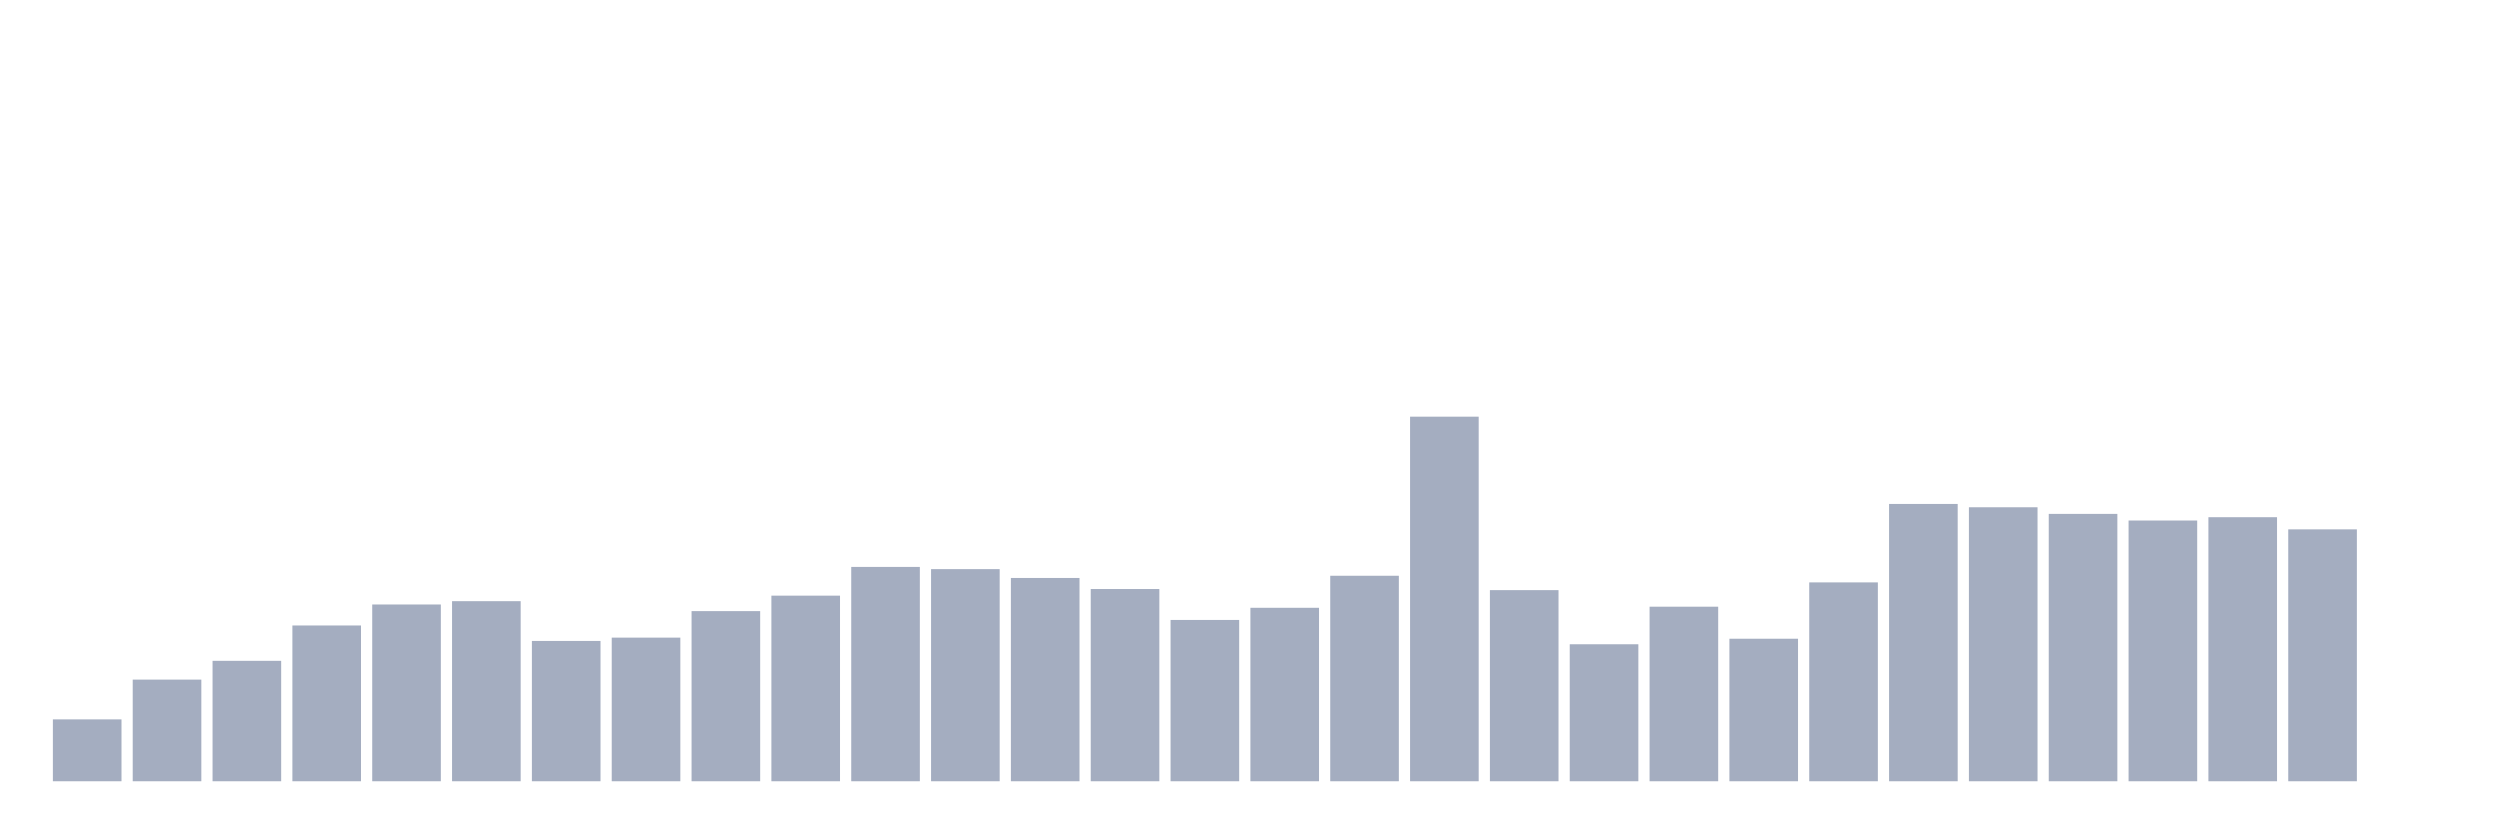
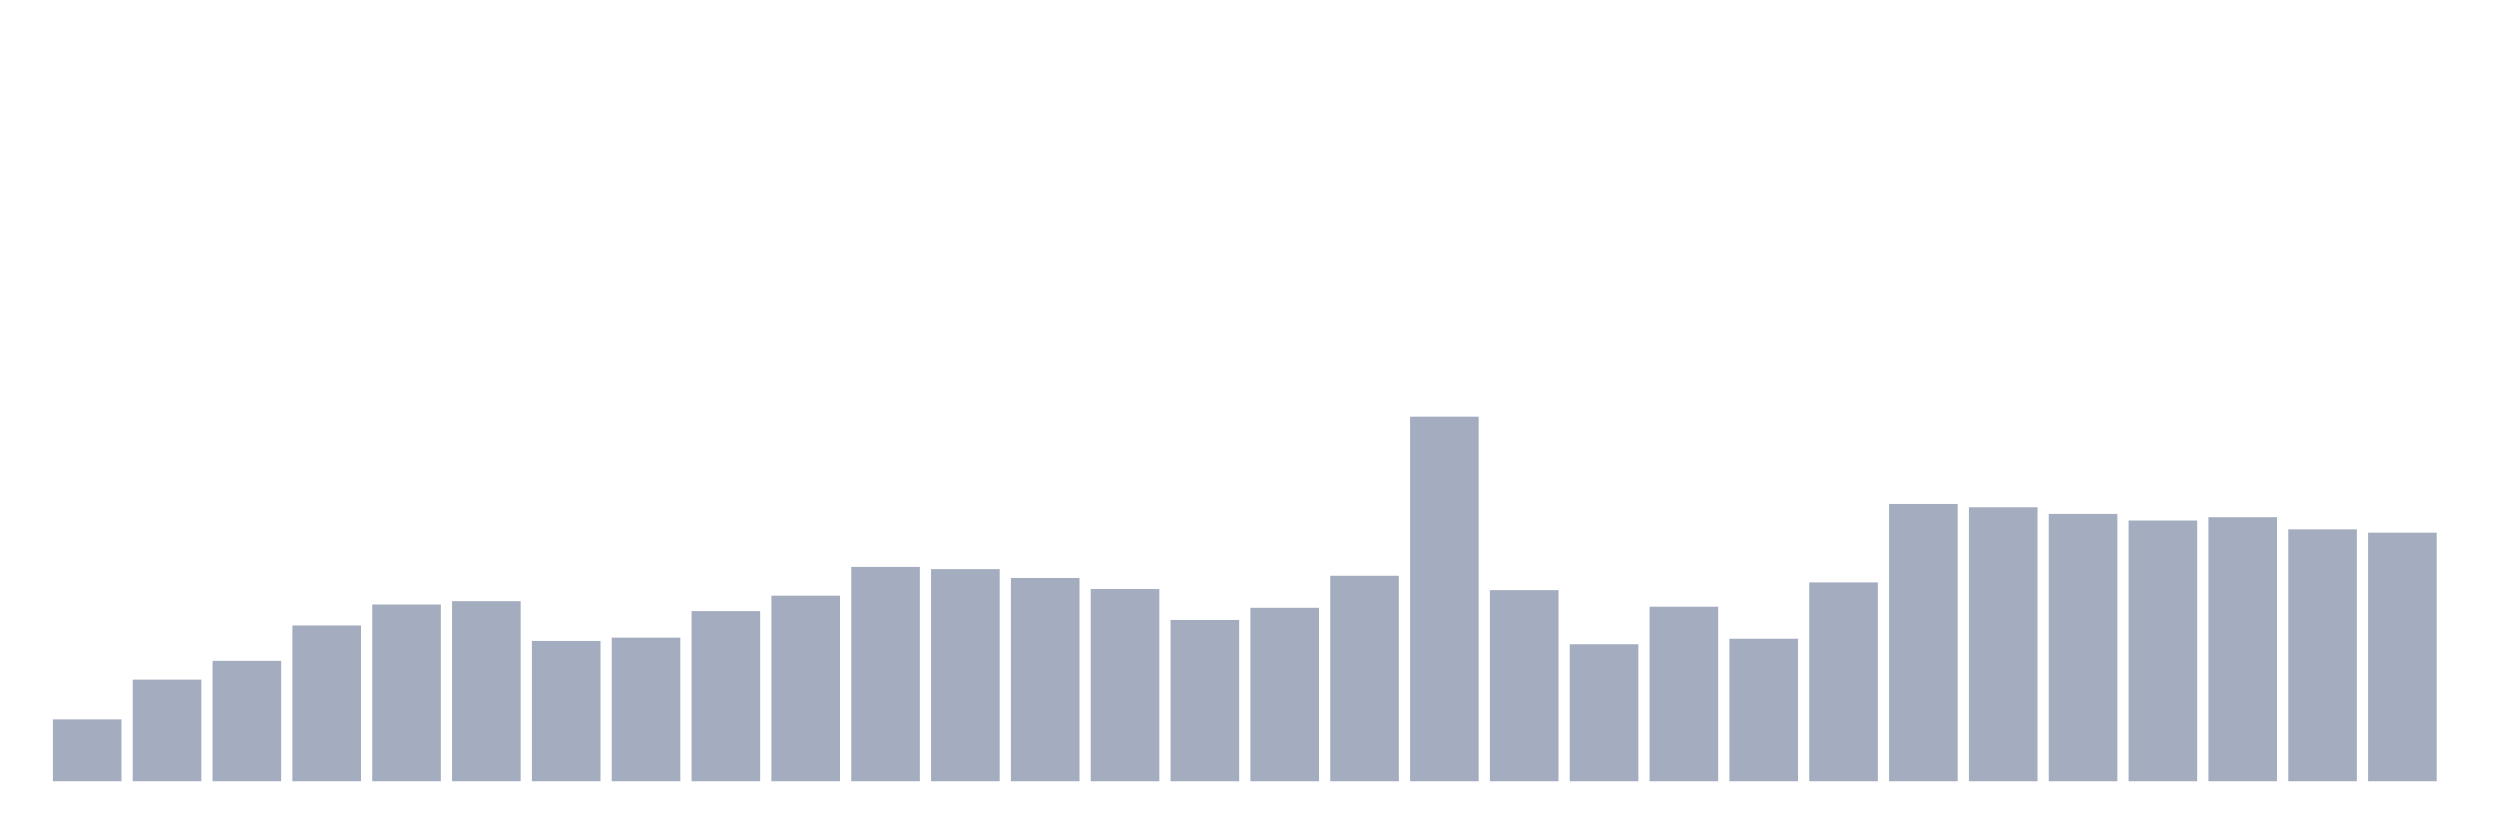
<svg xmlns="http://www.w3.org/2000/svg" viewBox="0 0 480 160">
  <g transform="translate(10,10)">
    <rect class="bar" x="0.153" width="13.175" y="128.121" height="11.879" fill="rgb(164,173,192)" />
    <rect class="bar" x="15.482" width="13.175" y="120.485" height="19.515" fill="rgb(164,173,192)" />
    <rect class="bar" x="30.81" width="13.175" y="116.879" height="23.121" fill="rgb(164,173,192)" />
    <rect class="bar" x="46.138" width="13.175" y="110.091" height="29.909" fill="rgb(164,173,192)" />
    <rect class="bar" x="61.466" width="13.175" y="106.061" height="33.939" fill="rgb(164,173,192)" />
    <rect class="bar" x="76.794" width="13.175" y="105.424" height="34.576" fill="rgb(164,173,192)" />
    <rect class="bar" x="92.123" width="13.175" y="113.061" height="26.939" fill="rgb(164,173,192)" />
    <rect class="bar" x="107.451" width="13.175" y="112.424" height="27.576" fill="rgb(164,173,192)" />
    <rect class="bar" x="122.779" width="13.175" y="107.333" height="32.667" fill="rgb(164,173,192)" />
    <rect class="bar" x="138.107" width="13.175" y="104.364" height="35.636" fill="rgb(164,173,192)" />
    <rect class="bar" x="153.436" width="13.175" y="98.848" height="41.152" fill="rgb(164,173,192)" />
    <rect class="bar" x="168.764" width="13.175" y="99.273" height="40.727" fill="rgb(164,173,192)" />
    <rect class="bar" x="184.092" width="13.175" y="100.97" height="39.03" fill="rgb(164,173,192)" />
    <rect class="bar" x="199.42" width="13.175" y="103.091" height="36.909" fill="rgb(164,173,192)" />
    <rect class="bar" x="214.748" width="13.175" y="109.03" height="30.97" fill="rgb(164,173,192)" />
    <rect class="bar" x="230.077" width="13.175" y="106.697" height="33.303" fill="rgb(164,173,192)" />
    <rect class="bar" x="245.405" width="13.175" y="100.545" height="39.455" fill="rgb(164,173,192)" />
    <rect class="bar" x="260.733" width="13.175" y="70" height="70" fill="rgb(164,173,192)" />
    <rect class="bar" x="276.061" width="13.175" y="103.303" height="36.697" fill="rgb(164,173,192)" />
    <rect class="bar" x="291.39" width="13.175" y="113.697" height="26.303" fill="rgb(164,173,192)" />
    <rect class="bar" x="306.718" width="13.175" y="106.485" height="33.515" fill="rgb(164,173,192)" />
    <rect class="bar" x="322.046" width="13.175" y="112.636" height="27.364" fill="rgb(164,173,192)" />
    <rect class="bar" x="337.374" width="13.175" y="101.818" height="38.182" fill="rgb(164,173,192)" />
    <rect class="bar" x="352.702" width="13.175" y="86.758" height="53.242" fill="rgb(164,173,192)" />
    <rect class="bar" x="368.031" width="13.175" y="87.394" height="52.606" fill="rgb(164,173,192)" />
    <rect class="bar" x="383.359" width="13.175" y="88.667" height="51.333" fill="rgb(164,173,192)" />
    <rect class="bar" x="398.687" width="13.175" y="89.939" height="50.061" fill="rgb(164,173,192)" />
    <rect class="bar" x="414.015" width="13.175" y="89.303" height="50.697" fill="rgb(164,173,192)" />
    <rect class="bar" x="429.344" width="13.175" y="91.636" height="48.364" fill="rgb(164,173,192)" />
-     <rect class="bar" x="444.672" width="13.175" y="140" height="0" fill="rgb(164,173,192)" />
+     <rect class="bar" x="444.672" width="13.175" y="92.273" height="47.727" fill="rgb(164,173,192)" />
  </g>
</svg>
